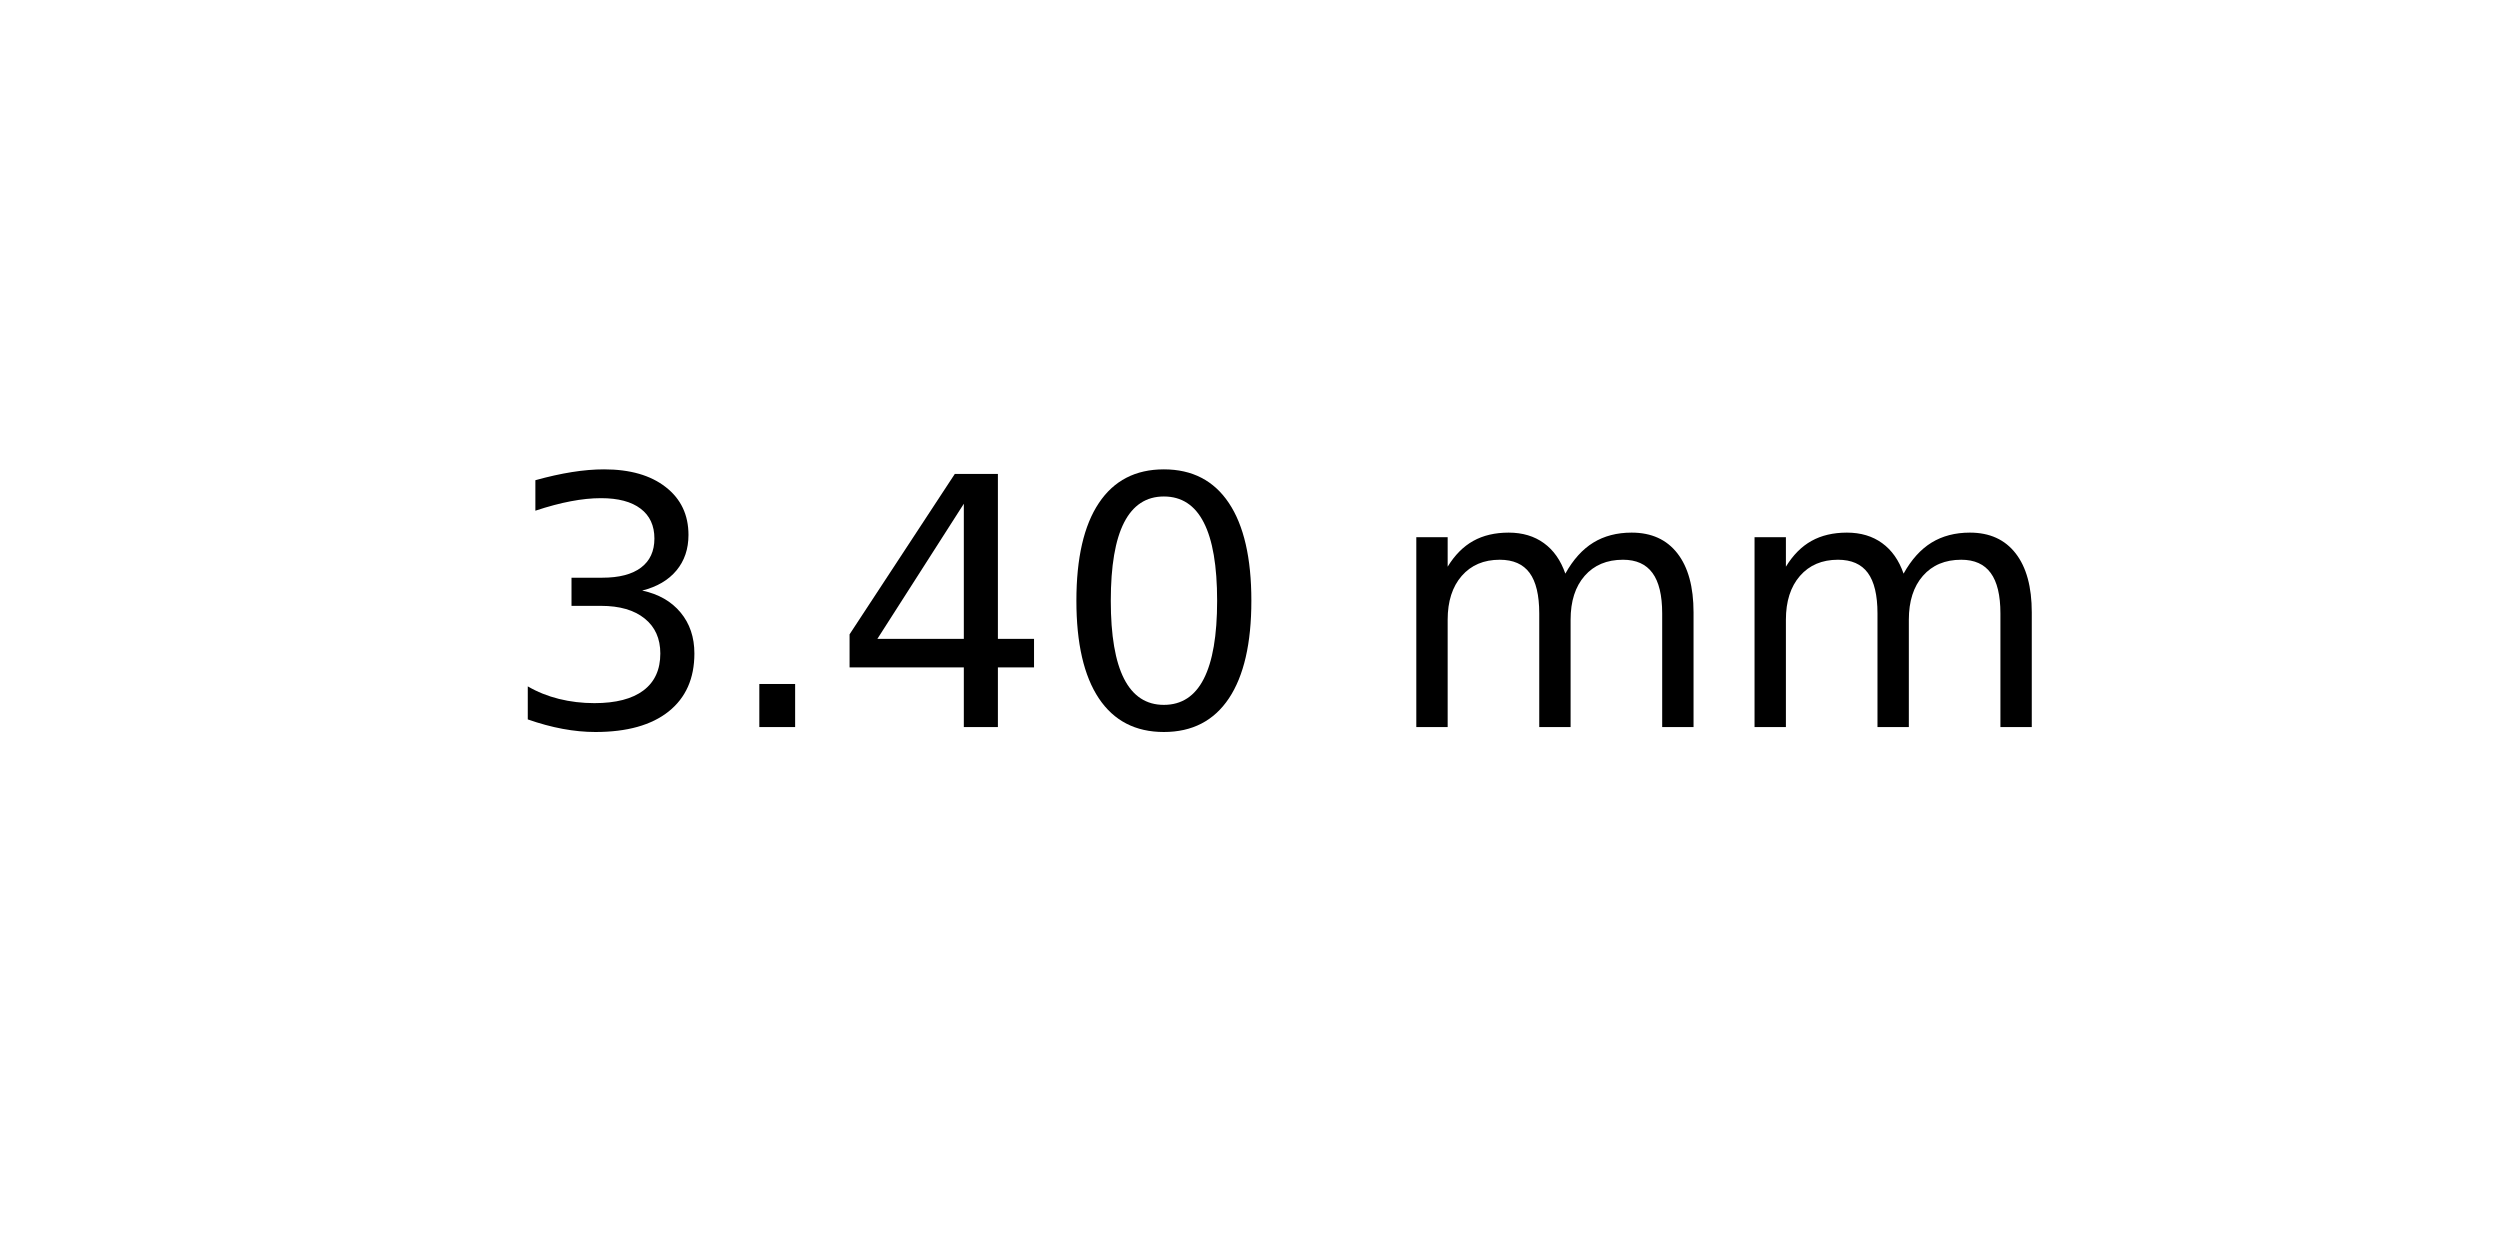
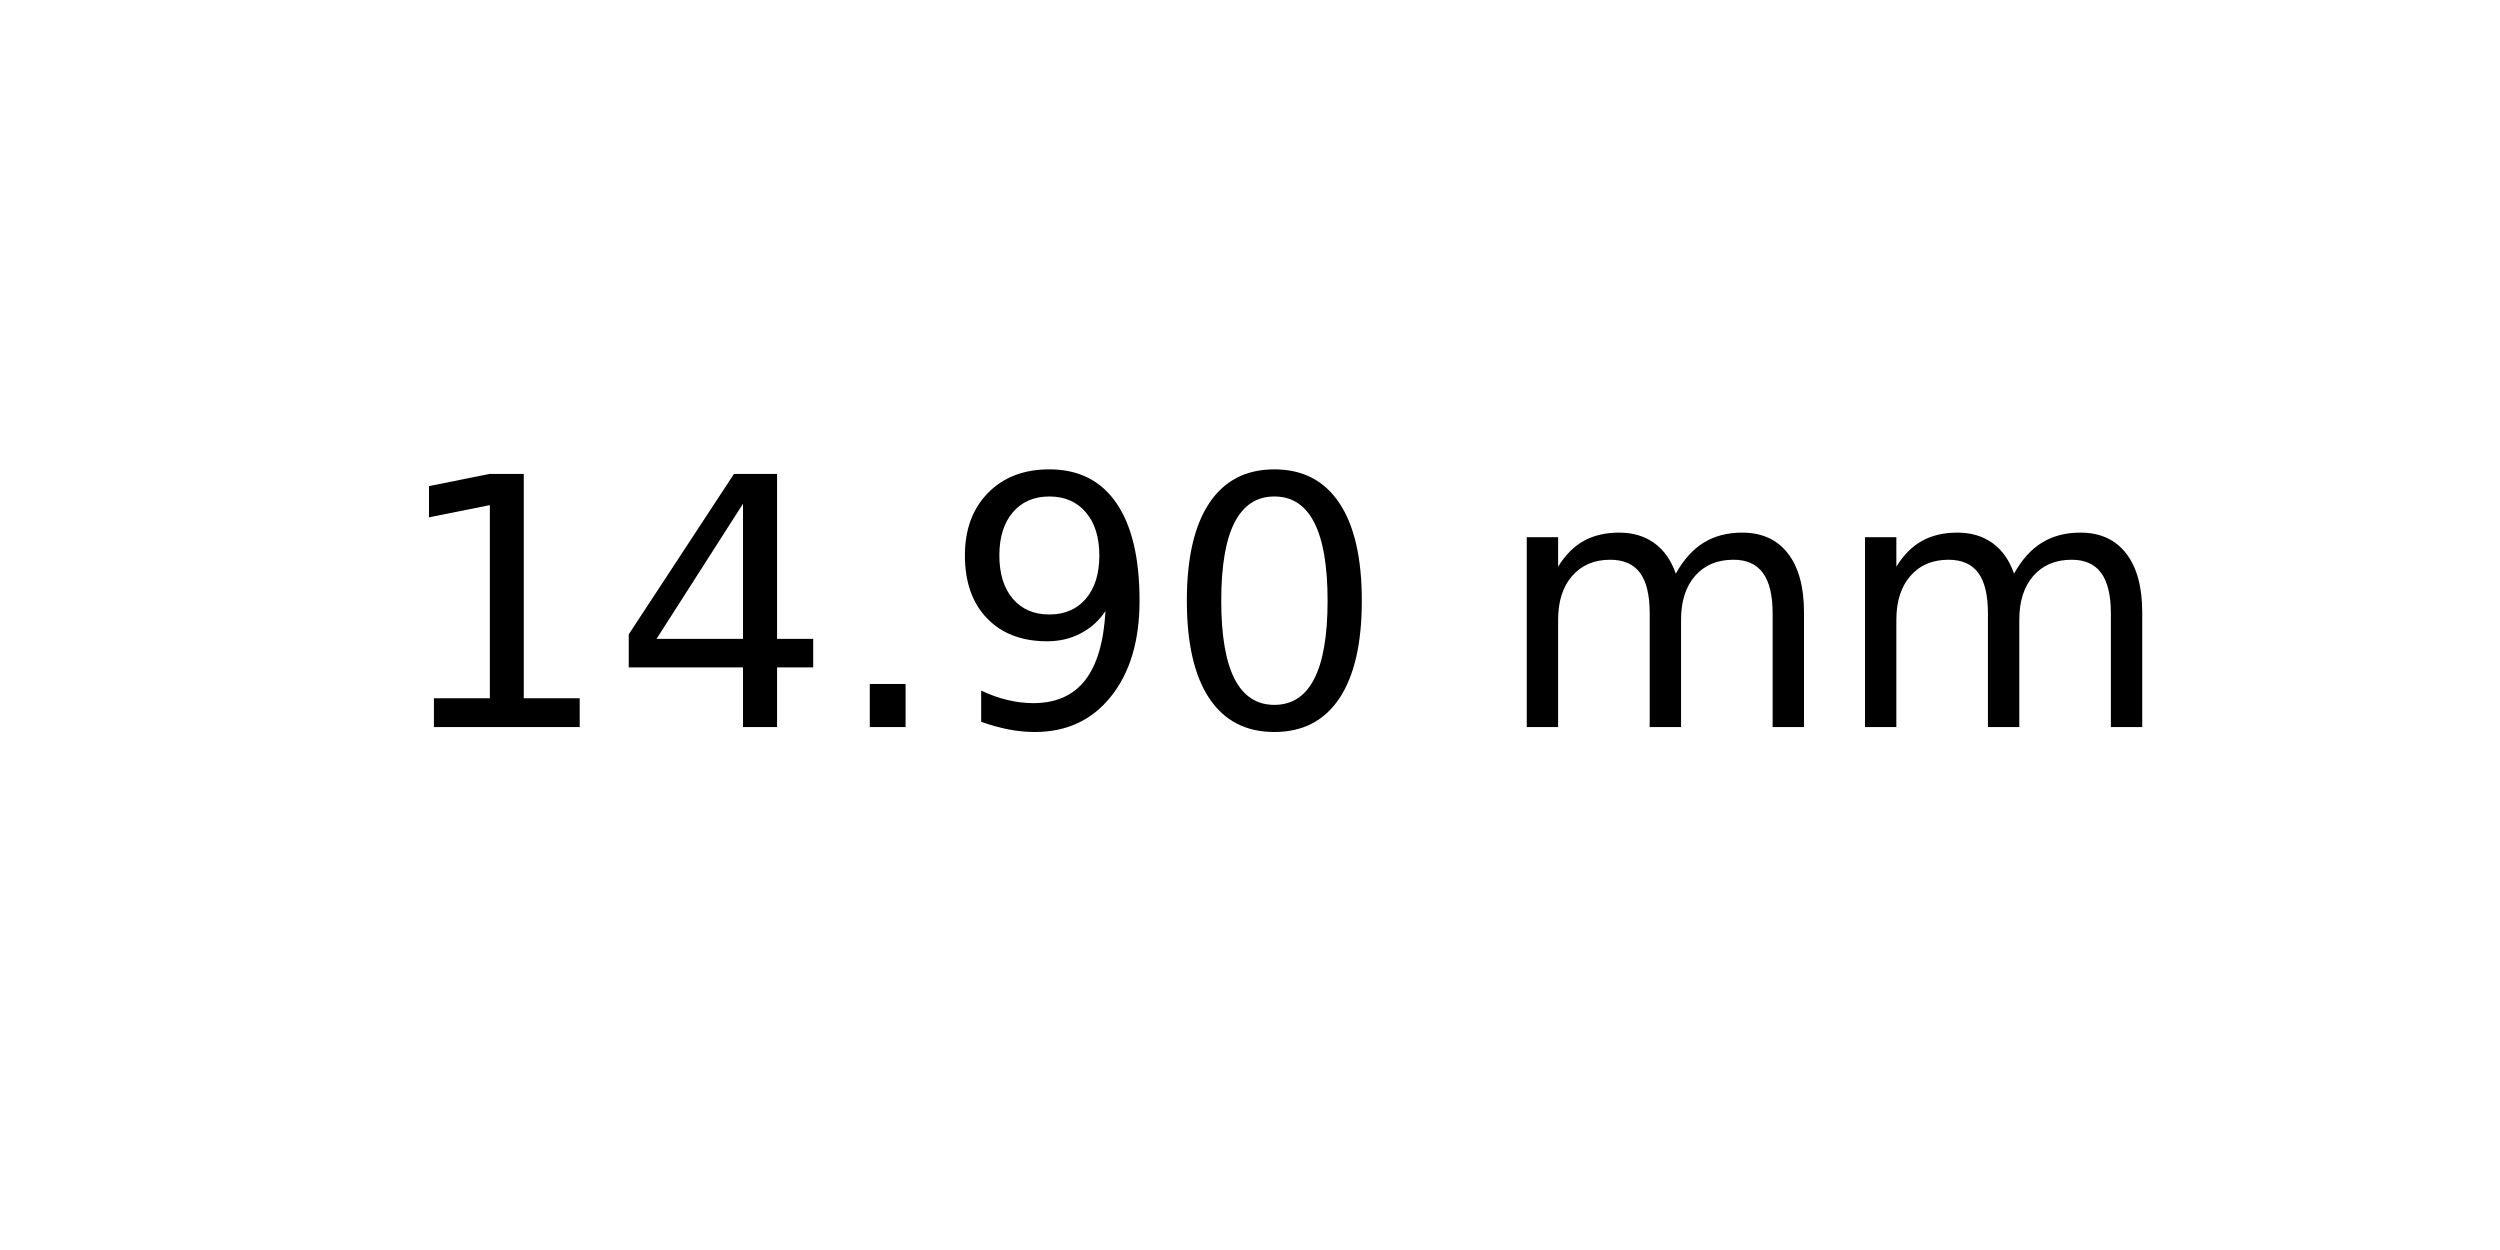
<svg xmlns="http://www.w3.org/2000/svg" xmlns:xlink="http://www.w3.org/1999/xlink" width="72pt" height="36pt" viewBox="0 0 72 36" version="1.1">
  <defs>
    <style type="text/css">*{stroke-linejoin: round; stroke-linecap: butt}</style>
  </defs>
  <g id="figure_1">
    <g id="axes_1">
      <g id="text_1">
-         <g transform="translate(14.4375 20.93937) scale(0.1 -0.1)">
+         <g transform="translate(11.25625 20.93937) scale(0.1 -0.1)">
          <defs>
-             <path id="DejaVuSans-33" d="M 2597 2516  Q 3050 2419 3304 2112  Q 3559 1806 3559 1356  Q 3559 666 3084 287  Q 2609 -91 1734 -91  Q 1441 -91 1130 -33  Q 819 25 488 141  L 488 750  Q 750 597 1062 519  Q 1375 441 1716 441  Q 2309 441 2620 675  Q 2931 909 2931 1356  Q 2931 1769 2642 2001  Q 2353 2234 1838 2234  L 1294 2234  L 1294 2753  L 1863 2753  Q 2328 2753 2575 2939  Q 2822 3125 2822 3475  Q 2822 3834 2567 4026  Q 2313 4219 1838 4219  Q 1578 4219 1281 4162  Q 984 4106 628 3988  L 628 4550  Q 988 4650 1302 4700  Q 1616 4750 1894 4750  Q 2613 4750 3031 4423  Q 3450 4097 3450 3541  Q 3450 3153 3228 2886  Q 3006 2619 2597 2516  z " transform="scale(0.015625)" />
+             <path id="DejaVuSans-31" d="M 794 531  L 1825 531  L 1825 4091  L 703 3866  L 703 4441  L 1819 4666  L 2450 4666  L 2450 531  L 3481 531  L 3481 0  L 794 0  L 794 531  z " transform="scale(0.015625)" />
+             <path id="DejaVuSans-34" d="M 2419 4116  L 825 1625  L 2419 1625  L 2419 4116  z M 2253 4666  L 3047 4666  L 3047 1625  L 3713 1625  L 3713 1100  L 3047 1100  L 3047 0  L 2419 0  L 2419 1100  L 313 1100  L 313 1709  L 2253 4666  z " transform="scale(0.015625)" />
            <path id="DejaVuSans-2e" d="M 684 794  L 1344 794  L 1344 0  L 684 0  L 684 794  z " transform="scale(0.015625)" />
-             <path id="DejaVuSans-34" d="M 2419 4116  L 825 1625  L 2419 1625  L 2419 4116  z M 2253 4666  L 3047 4666  L 3047 1625  L 3713 1625  L 3713 1100  L 3047 1100  L 3047 0  L 2419 0  L 2419 1100  L 313 1100  L 313 1709  L 2253 4666  z " transform="scale(0.015625)" />
+             <path id="DejaVuSans-39" d="M 703 97  L 703 672  Q 941 559 1184 500  Q 1428 441 1663 441  Q 2288 441 2617 861  Q 2947 1281 2994 2138  Q 2813 1869 2534 1725  Q 2256 1581 1919 1581  Q 1219 1581 811 2004  Q 403 2428 403 3163  Q 403 3881 828 4315  Q 1253 4750 1959 4750  Q 2769 4750 3195 4129  Q 3622 3509 3622 2328  Q 3622 1225 3098 567  Q 2575 -91 1691 -91  Q 1453 -91 1209 -44  Q 966 3 703 97  z M 1959 2075  Q 2384 2075 2632 2365  Q 2881 2656 2881 3163  Q 2881 3666 2632 3958  Q 2384 4250 1959 4250  Q 1534 4250 1286 3958  Q 1038 3666 1038 3163  Q 1038 2656 1286 2365  Q 1534 2075 1959 2075  z " transform="scale(0.015625)" />
            <path id="DejaVuSans-30" d="M 2034 4250  Q 1547 4250 1301 3770  Q 1056 3291 1056 2328  Q 1056 1369 1301 889  Q 1547 409 2034 409  Q 2525 409 2770 889  Q 3016 1369 3016 2328  Q 3016 3291 2770 3770  Q 2525 4250 2034 4250  z M 2034 4750  Q 2819 4750 3233 4129  Q 3647 3509 3647 2328  Q 3647 1150 3233 529  Q 2819 -91 2034 -91  Q 1250 -91 836 529  Q 422 1150 422 2328  Q 422 3509 836 4129  Q 1250 4750 2034 4750  z " transform="scale(0.015625)" />
            <path id="DejaVuSans-20" transform="scale(0.015625)" />
            <path id="DejaVuSans-6d" d="M 3328 2828  Q 3544 3216 3844 3400  Q 4144 3584 4550 3584  Q 5097 3584 5394 3201  Q 5691 2819 5691 2113  L 5691 0  L 5113 0  L 5113 2094  Q 5113 2597 4934 2840  Q 4756 3084 4391 3084  Q 3944 3084 3684 2787  Q 3425 2491 3425 1978  L 3425 0  L 2847 0  L 2847 2094  Q 2847 2600 2669 2842  Q 2491 3084 2119 3084  Q 1678 3084 1418 2786  Q 1159 2488 1159 1978  L 1159 0  L 581 0  L 581 3500  L 1159 3500  L 1159 2956  Q 1356 3278 1631 3431  Q 1906 3584 2284 3584  Q 2666 3584 2933 3390  Q 3200 3197 3328 2828  z " transform="scale(0.015625)" />
          </defs>
-           <use xlink:href="#DejaVuSans-33" />
-           <use xlink:href="#DejaVuSans-2e" x="63.623" />
-           <use xlink:href="#DejaVuSans-34" x="95.41" />
-           <use xlink:href="#DejaVuSans-30" x="159.033" />
-           <use xlink:href="#DejaVuSans-20" x="222.656" />
-           <use xlink:href="#DejaVuSans-6d" x="254.443" />
-           <use xlink:href="#DejaVuSans-6d" x="351.855" />
+           <use xlink:href="#DejaVuSans-31" />
+           <use xlink:href="#DejaVuSans-34" x="63.623" />
+           <use xlink:href="#DejaVuSans-2e" x="127.246" />
+           <use xlink:href="#DejaVuSans-39" x="159.033" />
+           <use xlink:href="#DejaVuSans-30" x="222.656" />
+           <use xlink:href="#DejaVuSans-20" x="286.279" />
+           <use xlink:href="#DejaVuSans-6d" x="318.066" />
+           <use xlink:href="#DejaVuSans-6d" x="415.479" />
        </g>
      </g>
    </g>
  </g>
</svg>
